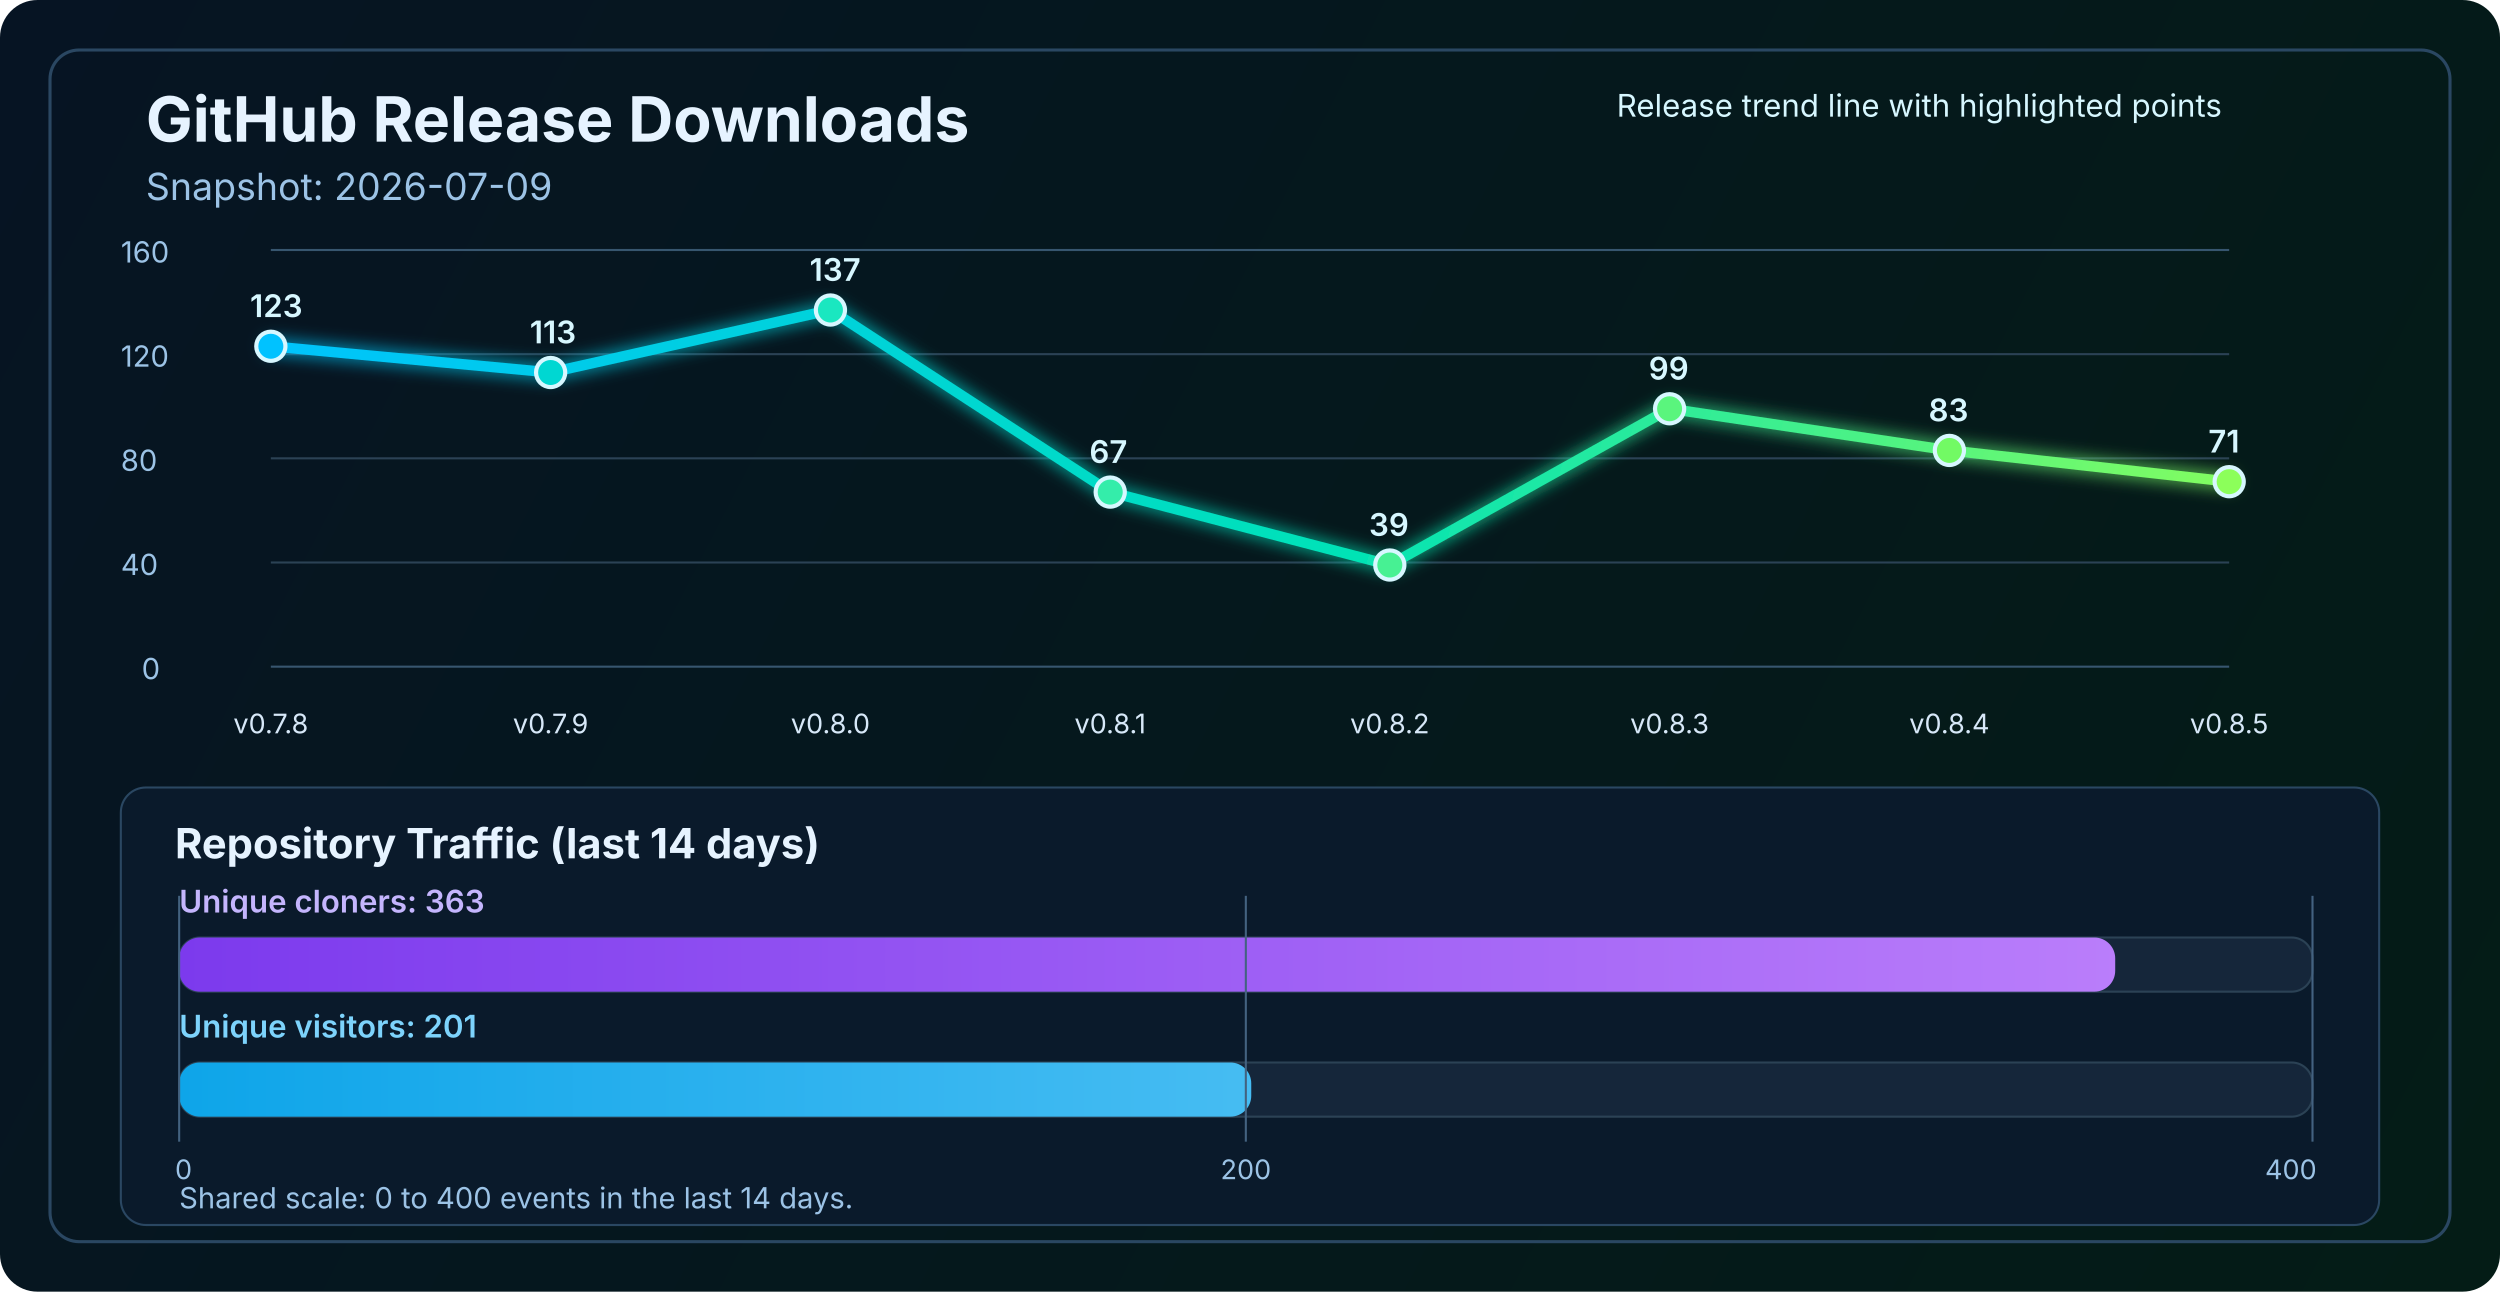
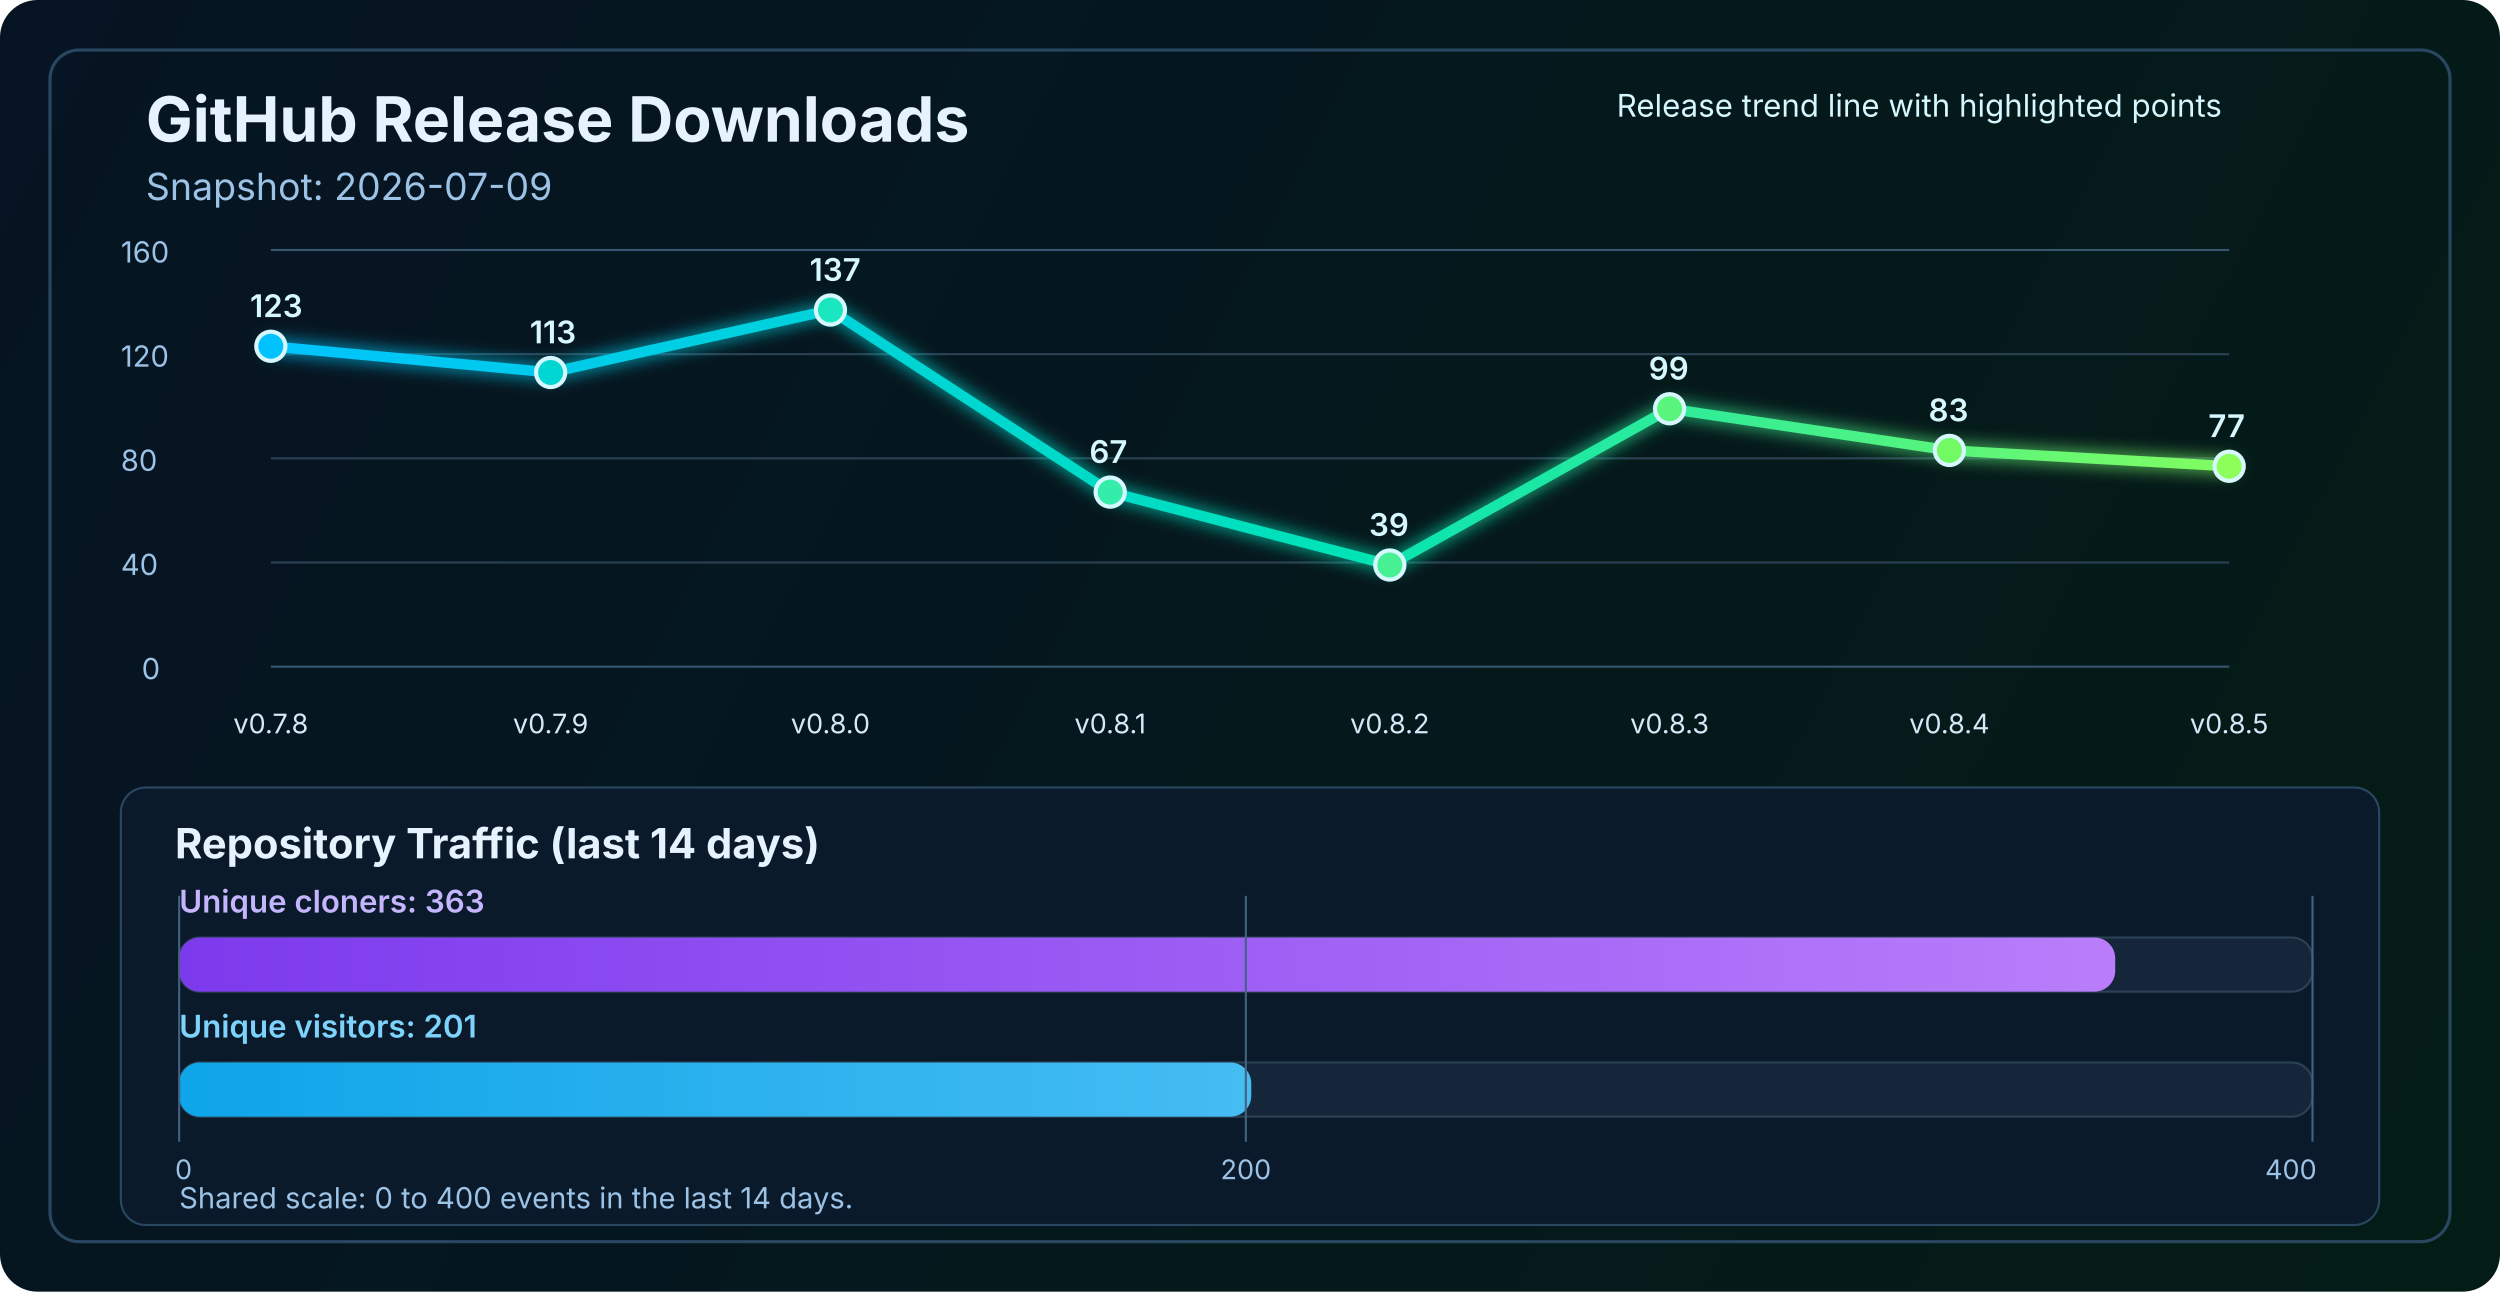
<svg xmlns="http://www.w3.org/2000/svg" width="1200" height="620" viewBox="0 0 1200 620" fill="none" role="img" aria-labelledby="title desc">
  <defs>
    <linearGradient id="bg" x1="0" y1="0" x2="1200" y2="620" gradientUnits="userSpaceOnUse">
      <stop stop-color="#061423" />
      <stop offset="1" stop-color="#041C16" />
    </linearGradient>
    <linearGradient id="line" x1="130" y1="86" x2="1070" y2="340" gradientUnits="userSpaceOnUse">
      <stop stop-color="#00C2FF" />
      <stop offset="0.55" stop-color="#00E2B8" />
      <stop offset="1" stop-color="#8CFF5A" />
    </linearGradient>
    <linearGradient id="cloneFill" x1="86" y1="450" x2="1110" y2="450" gradientUnits="userSpaceOnUse">
      <stop stop-color="#7C3AED" />
      <stop offset="1" stop-color="#C084FC" />
    </linearGradient>
    <linearGradient id="viewFill" x1="86" y1="482" x2="1110" y2="482" gradientUnits="userSpaceOnUse">
      <stop stop-color="#0EA5E9" />
      <stop offset="1" stop-color="#7DD3FC" />
    </linearGradient>
    <filter id="glow" x="-50%" y="-50%" width="200%" height="200%">
      <feGaussianBlur stdDeviation="4" result="blur" />
      <feMerge>
        <feMergeNode in="blur" />
        <feMergeNode in="SourceGraphic" />
      </feMerge>
    </filter>
  </defs>
  <rect width="1200" height="620" rx="18" fill="url(#bg)" />
  <rect x="24" y="24" width="1152" height="572" rx="14" stroke="#2A4762" stroke-width="1.5" />
  <text x="70" y="68" fill="#E6F3FF" font-size="30" font-family="SF Pro Display, -apple-system, BlinkMacSystemFont, Segoe UI, sans-serif" font-weight="700">GitHub Release Downloads</text>
  <text x="70" y="96" fill="#9CC3E6" font-size="18" font-family="SF Pro Text, -apple-system, BlinkMacSystemFont, Segoe UI, sans-serif">Snapshot: 2026-07-09</text>
  <line x1="130" y1="320.0" x2="1070" y2="320.0" stroke="#37566F" stroke-width="1" />
  <line x1="130" y1="270.0" x2="1070" y2="270.0" stroke="#2B4255" stroke-width="1" />
  <line x1="130" y1="220.0" x2="1070" y2="220.0" stroke="#2B4255" stroke-width="1" />
  <line x1="130" y1="170.0" x2="1070" y2="170.0" stroke="#2B4255" stroke-width="1" />
  <line x1="130" y1="120.0" x2="1070" y2="120.0" stroke="#37566F" stroke-width="1" />
  <text x="68" y="326.0" fill="#9CC3E6" font-size="14" font-family="SF Pro Text, -apple-system, BlinkMacSystemFont, Segoe UI, sans-serif">0</text>
  <text x="58" y="276.0" fill="#9CC3E6" font-size="14" font-family="SF Pro Text, -apple-system, BlinkMacSystemFont, Segoe UI, sans-serif">40</text>
  <text x="58" y="226.0" fill="#9CC3E6" font-size="14" font-family="SF Pro Text, -apple-system, BlinkMacSystemFont, Segoe UI, sans-serif">80</text>
  <text x="58" y="176.0" fill="#9CC3E6" font-size="14" font-family="SF Pro Text, -apple-system, BlinkMacSystemFont, Segoe UI, sans-serif">120</text>
  <text x="58" y="126.0" fill="#9CC3E6" font-size="14" font-family="SF Pro Text, -apple-system, BlinkMacSystemFont, Segoe UI, sans-serif">160</text>
-   <polyline points="130.0,166.2 264.3,178.8 398.6,148.8 532.9,236.2 667.1,271.2 801.4,196.2 935.7,216.2 1070.0,231.2" fill="none" stroke="url(#line)" stroke-width="5" stroke-linecap="round" stroke-linejoin="round" filter="url(#glow)" />
+   <polyline points="130.0,166.2 264.3,178.8 398.6,148.8 532.9,236.2 667.1,271.2 801.4,196.2 935.7,216.2 1070.0,223.8" fill="none" stroke="url(#line)" stroke-width="5" stroke-linecap="round" stroke-linejoin="round" filter="url(#glow)" />
  <circle cx="130.0" cy="166.2" r="7" fill="#00C2FF" stroke="#D7F7FF" stroke-width="2" />
  <circle cx="264.3" cy="178.8" r="7" fill="#00D7D2" stroke="#D7F7FF" stroke-width="2" />
  <circle cx="398.6" cy="148.8" r="7" fill="#1AE7C0" stroke="#D7F7FF" stroke-width="2" />
  <circle cx="532.9" cy="236.2" r="7" fill="#34EDAA" stroke="#D7F7FF" stroke-width="2" />
  <circle cx="667.1" cy="271.2" r="7" fill="#47F193" stroke="#D7F7FF" stroke-width="2" />
  <circle cx="801.4" cy="196.2" r="7" fill="#5AF57D" stroke="#D7F7FF" stroke-width="2" />
  <circle cx="935.7" cy="216.2" r="7" fill="#72FA64" stroke="#D7F7FF" stroke-width="2" />
-   <circle cx="1070.0" cy="231.2" r="7" fill="#8CFF5A" stroke="#D7F7FF" stroke-width="2" />
+   <circle cx="1070.0" cy="223.8" r="7" fill="#8CFF5A" stroke="#D7F7FF" stroke-width="2" />
  <text x="130.0" y="352" text-anchor="middle" fill="#D7E8F8" font-size="13" font-family="SF Pro Text, -apple-system, BlinkMacSystemFont, Segoe UI, sans-serif">v0.7.8</text>
  <text x="264.3" y="352" text-anchor="middle" fill="#D7E8F8" font-size="13" font-family="SF Pro Text, -apple-system, BlinkMacSystemFont, Segoe UI, sans-serif">v0.7.9</text>
  <text x="398.6" y="352" text-anchor="middle" fill="#D7E8F8" font-size="13" font-family="SF Pro Text, -apple-system, BlinkMacSystemFont, Segoe UI, sans-serif">v0.8.0</text>
  <text x="532.9" y="352" text-anchor="middle" fill="#D7E8F8" font-size="13" font-family="SF Pro Text, -apple-system, BlinkMacSystemFont, Segoe UI, sans-serif">v0.8.1</text>
  <text x="667.1" y="352" text-anchor="middle" fill="#D7E8F8" font-size="13" font-family="SF Pro Text, -apple-system, BlinkMacSystemFont, Segoe UI, sans-serif">v0.8.2</text>
  <text x="801.4" y="352" text-anchor="middle" fill="#D7E8F8" font-size="13" font-family="SF Pro Text, -apple-system, BlinkMacSystemFont, Segoe UI, sans-serif">v0.8.3</text>
  <text x="935.7" y="352" text-anchor="middle" fill="#D7E8F8" font-size="13" font-family="SF Pro Text, -apple-system, BlinkMacSystemFont, Segoe UI, sans-serif">v0.8.4</text>
  <text x="1070.0" y="352" text-anchor="middle" fill="#D7E8F8" font-size="13" font-family="SF Pro Text, -apple-system, BlinkMacSystemFont, Segoe UI, sans-serif">v0.8.5</text>
  <text x="120.0" y="152.2" fill="#D7F7FF" font-size="15" font-family="SF Pro Text, -apple-system, BlinkMacSystemFont, Segoe UI, sans-serif" font-weight="600">123</text>
  <text x="254.3" y="164.8" fill="#D7F7FF" font-size="15" font-family="SF Pro Text, -apple-system, BlinkMacSystemFont, Segoe UI, sans-serif" font-weight="600">113</text>
  <text x="388.6" y="134.8" fill="#D7F7FF" font-size="15" font-family="SF Pro Text, -apple-system, BlinkMacSystemFont, Segoe UI, sans-serif" font-weight="600">137</text>
  <text x="522.9" y="222.2" fill="#D7F7FF" font-size="15" font-family="SF Pro Text, -apple-system, BlinkMacSystemFont, Segoe UI, sans-serif" font-weight="600">67</text>
  <text x="657.1" y="257.2" fill="#D7F7FF" font-size="15" font-family="SF Pro Text, -apple-system, BlinkMacSystemFont, Segoe UI, sans-serif" font-weight="600">39</text>
  <text x="791.4" y="182.2" fill="#D7F7FF" font-size="15" font-family="SF Pro Text, -apple-system, BlinkMacSystemFont, Segoe UI, sans-serif" font-weight="600">99</text>
  <text x="925.7" y="202.2" fill="#D7F7FF" font-size="15" font-family="SF Pro Text, -apple-system, BlinkMacSystemFont, Segoe UI, sans-serif" font-weight="600">83</text>
-   <text x="1060.0" y="217.2" fill="#D7F7FF" font-size="15" font-family="SF Pro Text, -apple-system, BlinkMacSystemFont, Segoe UI, sans-serif" font-weight="600">71</text>
+   <text x="1060.0" y="209.8" fill="#D7F7FF" font-size="15" font-family="SF Pro Text, -apple-system, BlinkMacSystemFont, Segoe UI, sans-serif" font-weight="600">77</text>
  <text x="776" y="56" fill="#D7F7FF" font-size="15" font-family="SF Pro Text, -apple-system, BlinkMacSystemFont, Segoe UI, sans-serif">Release trend line with highlighted points</text>
  <rect x="58" y="378" width="1084" height="210" rx="12" fill="#0A1A2B" stroke="#2A4762" stroke-width="1" />
  <text x="84" y="412" fill="#E6F3FF" font-size="20" font-family="SF Pro Text, -apple-system, BlinkMacSystemFont, Segoe UI, sans-serif" font-weight="700">Repository Traffic (last 14 days)</text>
  <text x="86" y="438" fill="#C4B5FD" font-size="15" font-family="SF Pro Text, -apple-system, BlinkMacSystemFont, Segoe UI, sans-serif" font-weight="600">Unique cloners: 363</text>
  <rect x="86" y="450" width="1024" height="26" rx="10" fill="#15263A" stroke="#2B4255" stroke-width="1" />
  <rect x="86" y="450" width="929.3" height="26" rx="10" fill="url(#cloneFill)" />
  <text x="86" y="498" fill="#7DD3FC" font-size="15" font-family="SF Pro Text, -apple-system, BlinkMacSystemFont, Segoe UI, sans-serif" font-weight="600">Unique visitors: 201</text>
  <rect x="86" y="510" width="1024" height="26" rx="10" fill="#15263A" stroke="#2B4255" stroke-width="1" />
  <rect x="86" y="510" width="514.6" height="26" rx="10" fill="url(#viewFill)" />
  <line x1="86" y1="430" x2="86" y2="548" stroke="#436280" stroke-width="1" />
  <line x1="598.0" y1="430" x2="598.0" y2="548" stroke="#436280" stroke-width="1" />
  <line x1="1110" y1="430" x2="1110" y2="548" stroke="#436280" stroke-width="1" />
  <text x="84" y="566" text-anchor="start" fill="#9CC3E6" font-size="13" font-family="SF Pro Text, -apple-system, BlinkMacSystemFont, Segoe UI, sans-serif">0</text>
  <text x="598.0" y="566" text-anchor="middle" fill="#9CC3E6" font-size="13" font-family="SF Pro Text, -apple-system, BlinkMacSystemFont, Segoe UI, sans-serif">200</text>
  <text x="1112" y="566" text-anchor="end" fill="#9CC3E6" font-size="13" font-family="SF Pro Text, -apple-system, BlinkMacSystemFont, Segoe UI, sans-serif">400</text>
  <text x="86" y="580" fill="#9CC3E6" font-size="14" font-family="SF Pro Text, -apple-system, BlinkMacSystemFont, Segoe UI, sans-serif">Shared scale: 0 to 400 events in the last 14 days.</text>
</svg>
